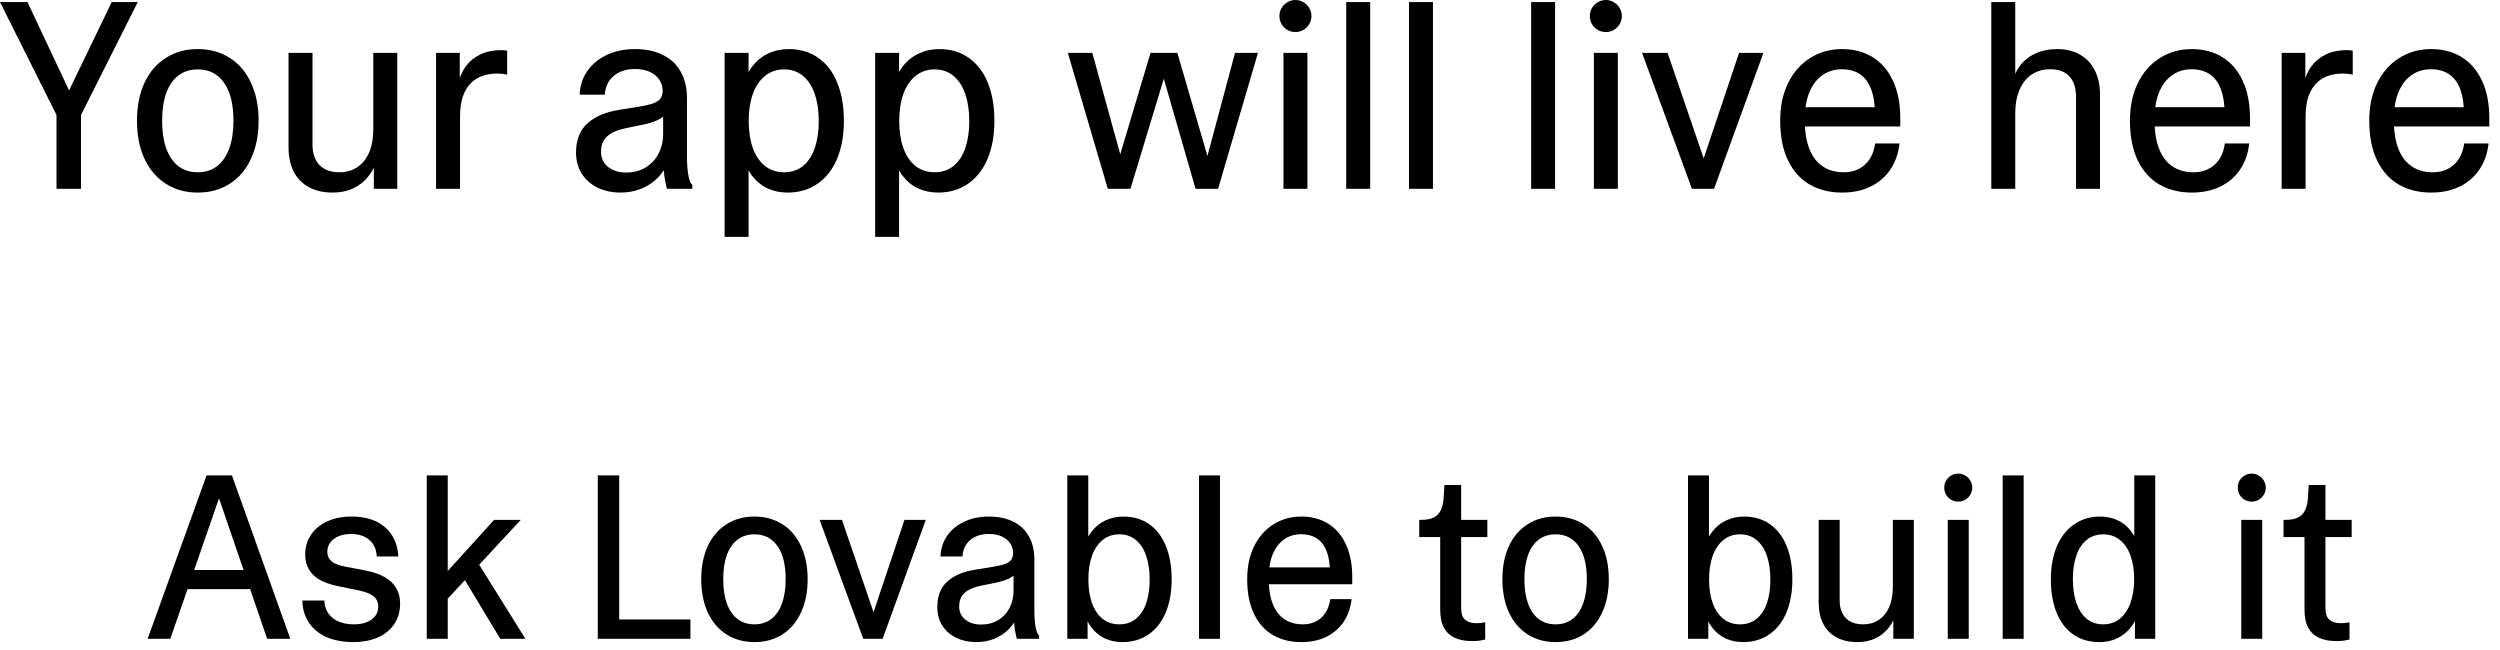
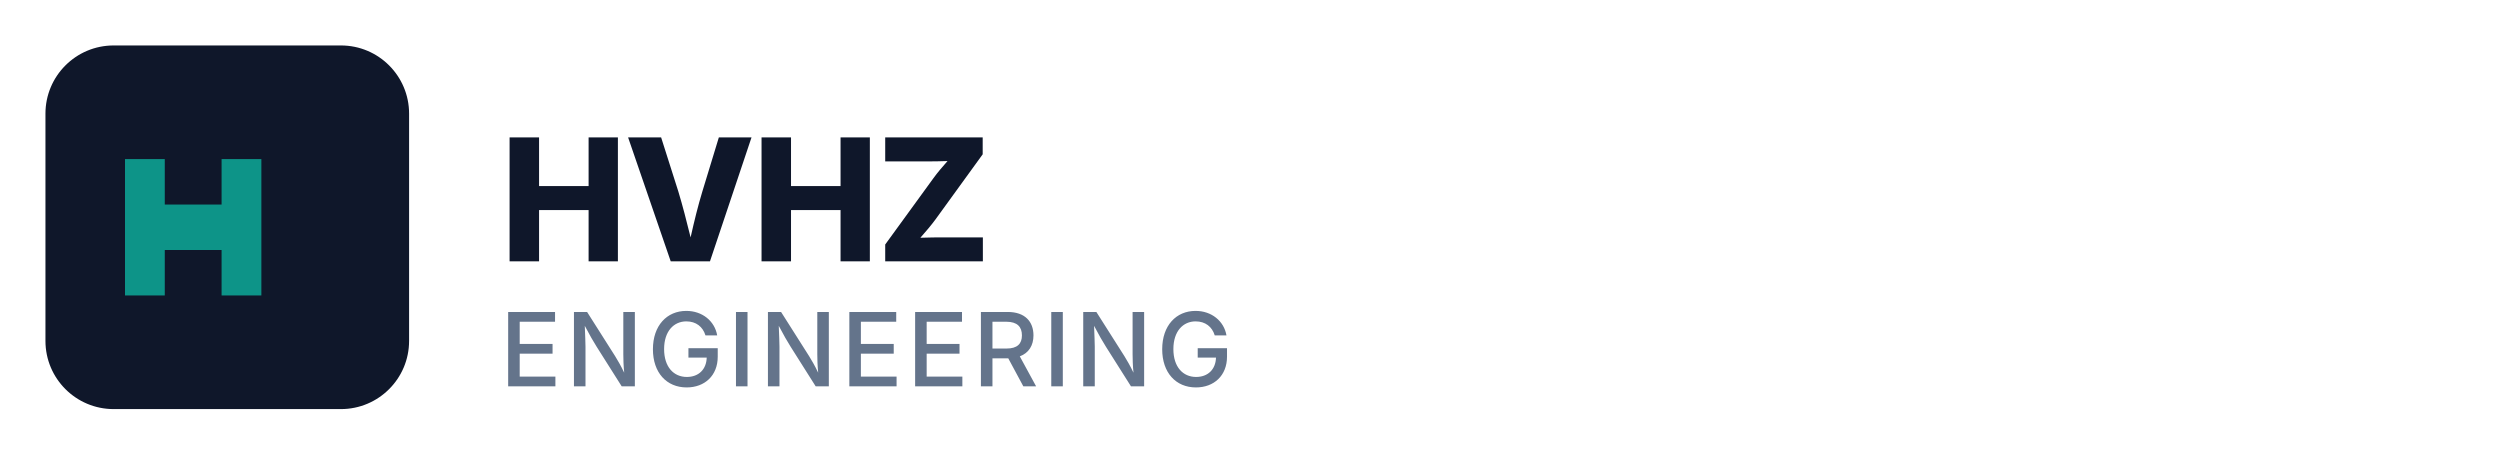
- <svg xmlns="http://www.w3.org/2000/svg" width="150" height="39" viewBox="0 0 150 39" fill="none">
-   <path d="M145.867 11.555C145.143 11.555 144.503 11.398 143.945 11.086C143.388 10.768 142.951 10.287 142.633 9.641C142.315 8.995 142.156 8.193 142.156 7.234C142.156 6.375 142.315 5.622 142.633 4.977C142.956 4.326 143.398 3.826 143.961 3.477C144.523 3.122 145.159 2.945 145.867 2.945C146.565 2.945 147.177 3.107 147.703 3.43C148.229 3.753 148.635 4.227 148.922 4.852C149.214 5.471 149.359 6.221 149.359 7.102C149.359 7.263 149.359 7.424 149.359 7.586H142.891V6.43H148.539L147.836 6.812C147.836 6.219 147.758 5.724 147.602 5.328C147.451 4.932 147.227 4.638 146.93 4.445C146.638 4.253 146.279 4.156 145.852 4.156C145.419 4.156 145.036 4.271 144.703 4.5C144.37 4.729 144.107 5.068 143.914 5.516C143.727 5.964 143.633 6.503 143.633 7.133V7.219C143.633 7.911 143.727 8.49 143.914 8.953C144.102 9.417 144.37 9.763 144.719 9.992C145.068 10.221 145.484 10.336 145.969 10.336C146.474 10.336 146.893 10.188 147.227 9.891C147.565 9.589 147.773 9.161 147.852 8.609H149.312C149.25 9.193 149.073 9.706 148.781 10.148C148.49 10.591 148.094 10.938 147.594 11.188C147.099 11.432 146.523 11.555 145.867 11.555Z" fill="black" />
-   <path d="M136.898 3.172H138.32V5.133L138.211 5.086C138.294 4.669 138.448 4.305 138.672 3.992C138.901 3.68 139.195 3.438 139.555 3.266C139.914 3.094 140.328 3.008 140.797 3.008C140.917 3.008 141.039 3.018 141.164 3.039V4.477C141.065 4.456 140.969 4.44 140.875 4.43C140.781 4.419 140.682 4.414 140.578 4.414C140.099 4.414 139.693 4.51 139.359 4.703C139.026 4.896 138.771 5.185 138.594 5.57C138.422 5.951 138.336 6.424 138.336 6.992V11.328H136.898V3.172Z" fill="black" />
-   <path d="M131.508 11.555C130.784 11.555 130.143 11.398 129.586 11.086C129.029 10.768 128.591 10.287 128.273 9.641C127.956 8.995 127.797 8.193 127.797 7.234C127.797 6.375 127.956 5.622 128.273 4.977C128.596 4.326 129.039 3.826 129.602 3.477C130.164 3.122 130.799 2.945 131.508 2.945C132.206 2.945 132.818 3.107 133.344 3.43C133.87 3.753 134.276 4.227 134.562 4.852C134.854 5.471 135 6.221 135 7.102C135 7.263 135 7.424 135 7.586H128.531V6.43H134.18L133.477 6.812C133.477 6.219 133.398 5.724 133.242 5.328C133.091 4.932 132.867 4.638 132.57 4.445C132.279 4.253 131.919 4.156 131.492 4.156C131.06 4.156 130.677 4.271 130.344 4.5C130.01 4.729 129.747 5.068 129.555 5.516C129.367 5.964 129.273 6.503 129.273 7.133V7.219C129.273 7.911 129.367 8.49 129.555 8.953C129.742 9.417 130.01 9.763 130.359 9.992C130.708 10.221 131.125 10.336 131.609 10.336C132.115 10.336 132.534 10.188 132.867 9.891C133.206 9.589 133.414 9.161 133.492 8.609H134.953C134.891 9.193 134.714 9.706 134.422 10.148C134.13 10.591 133.734 10.938 133.234 11.188C132.74 11.432 132.164 11.555 131.508 11.555Z" fill="black" />
-   <path d="M119.477 0.125H120.914V5.664L120.703 5.055C120.802 4.622 120.971 4.247 121.211 3.93C121.456 3.612 121.766 3.37 122.141 3.203C122.516 3.031 122.943 2.945 123.422 2.945C123.958 2.945 124.419 3.057 124.805 3.281C125.195 3.505 125.492 3.823 125.695 4.234C125.898 4.641 126 5.117 126 5.664V11.328H124.562V5.82C124.562 5.284 124.43 4.872 124.164 4.586C123.904 4.299 123.518 4.156 123.008 4.156C122.596 4.156 122.232 4.258 121.914 4.461C121.602 4.664 121.357 4.969 121.18 5.375C121.003 5.776 120.914 6.263 120.914 6.836V11.328H119.477V0.125Z" fill="black" />
-   <path d="M110.523 11.555C109.799 11.555 109.159 11.398 108.602 11.086C108.044 10.768 107.607 10.287 107.289 9.641C106.971 8.995 106.812 8.193 106.812 7.234C106.812 6.375 106.971 5.622 107.289 4.977C107.612 4.326 108.055 3.826 108.617 3.477C109.18 3.122 109.815 2.945 110.523 2.945C111.221 2.945 111.833 3.107 112.359 3.43C112.885 3.753 113.292 4.227 113.578 4.852C113.87 5.471 114.016 6.221 114.016 7.102C114.016 7.263 114.016 7.424 114.016 7.586H107.547V6.43H113.195L112.492 6.812C112.492 6.219 112.414 5.724 112.258 5.328C112.107 4.932 111.883 4.638 111.586 4.445C111.294 4.253 110.935 4.156 110.508 4.156C110.076 4.156 109.693 4.271 109.359 4.5C109.026 4.729 108.763 5.068 108.57 5.516C108.383 5.964 108.289 6.503 108.289 7.133V7.219C108.289 7.911 108.383 8.49 108.57 8.953C108.758 9.417 109.026 9.763 109.375 9.992C109.724 10.221 110.141 10.336 110.625 10.336C111.13 10.336 111.549 10.188 111.883 9.891C112.221 9.589 112.43 9.161 112.508 8.609H113.969C113.906 9.193 113.729 9.706 113.438 10.148C113.146 10.591 112.75 10.938 112.25 11.188C111.755 11.432 111.18 11.555 110.523 11.555Z" fill="black" />
-   <path d="M98.523 3.172H100.055L102.359 9.906H102.086L104.344 3.172H105.805L102.844 11.328H101.516L98.523 3.172Z" fill="black" />
-   <path d="M95.633 3.172H97.07V11.328H95.633V3.172ZM96.352 1.922C96.18 1.922 96.018 1.88 95.867 1.797C95.721 1.708 95.604 1.591 95.516 1.445C95.432 1.294 95.391 1.133 95.391 0.961C95.391 0.789 95.432 0.63 95.516 0.484C95.604 0.333 95.721 0.216 95.867 0.133C96.018 0.044 96.18 0 96.352 0C96.523 0 96.682 0.044 96.828 0.133C96.979 0.216 97.096 0.333 97.18 0.484C97.268 0.63 97.312 0.789 97.312 0.961C97.312 1.133 97.268 1.294 97.18 1.445C97.096 1.591 96.979 1.708 96.828 1.797C96.682 1.88 96.523 1.922 96.352 1.922Z" fill="black" />
-   <path d="M91.867 0.125H93.305V11.328H91.867V0.125Z" fill="black" />
-   <path d="M84.539 0.125H85.977V11.328H84.539V0.125Z" fill="black" />
-   <path d="M80.773 0.125H82.211V11.328H80.773V0.125Z" fill="black" />
-   <path d="M77.008 3.172H78.445V11.328H77.008V3.172ZM77.727 1.922C77.555 1.922 77.393 1.88 77.242 1.797C77.096 1.708 76.979 1.591 76.891 1.445C76.807 1.294 76.766 1.133 76.766 0.961C76.766 0.789 76.807 0.63 76.891 0.484C76.979 0.333 77.096 0.216 77.242 0.133C77.393 0.044 77.555 0 77.727 0C77.898 0 78.057 0.044 78.203 0.133C78.354 0.216 78.471 0.333 78.555 0.484C78.643 0.63 78.688 0.789 78.688 0.961C78.688 1.133 78.643 1.294 78.555 1.445C78.471 1.591 78.354 1.708 78.203 1.797C78.057 1.88 77.898 1.922 77.727 1.922Z" fill="black" />
-   <path d="M64.07 3.172H65.539L67.508 10.32H66.898L69.031 3.172H70.641L72.727 10.32H72.188L74.102 3.172H75.477L73.086 11.328H71.734L69.508 3.617H70.164L67.828 11.328H66.469L64.07 3.172Z" fill="black" />
-   <path d="M56.289 11.555C55.852 11.555 55.45 11.471 55.086 11.305C54.727 11.138 54.417 10.885 54.156 10.547C53.901 10.208 53.711 9.786 53.586 9.281L53.898 9.602V11.328H52.508V3.172H53.945V4.992L53.602 5.219C53.711 4.745 53.896 4.339 54.156 4C54.417 3.656 54.734 3.396 55.109 3.219C55.49 3.036 55.904 2.945 56.352 2.945C57.044 2.945 57.638 3.122 58.133 3.477C58.633 3.826 59.013 4.326 59.273 4.977C59.534 5.622 59.664 6.38 59.664 7.25C59.664 8.115 59.529 8.872 59.258 9.523C58.987 10.169 58.596 10.669 58.086 11.023C57.575 11.378 56.977 11.555 56.289 11.555ZM56.078 10.336C56.526 10.336 56.906 10.208 57.219 9.953C57.531 9.693 57.766 9.333 57.922 8.875C58.078 8.411 58.156 7.875 58.156 7.266C58.156 6.656 58.078 6.12 57.922 5.656C57.766 5.188 57.531 4.823 57.219 4.562C56.906 4.297 56.526 4.164 56.078 4.164C55.63 4.164 55.245 4.297 54.922 4.562C54.604 4.823 54.362 5.188 54.195 5.656C54.034 6.12 53.953 6.656 53.953 7.266C53.953 7.87 54.034 8.404 54.195 8.867C54.362 9.331 54.604 9.693 54.922 9.953C55.245 10.208 55.63 10.336 56.078 10.336ZM52.508 9.664H53.945V14.211H52.508V9.664Z" fill="black" />
-   <path d="M47.258 11.555C46.82 11.555 46.419 11.471 46.055 11.305C45.695 11.138 45.385 10.885 45.125 10.547C44.87 10.208 44.68 9.786 44.555 9.281L44.867 9.602V11.328H43.477V3.172H44.914V4.992L44.57 5.219C44.68 4.745 44.865 4.339 45.125 4C45.385 3.656 45.703 3.396 46.078 3.219C46.458 3.036 46.872 2.945 47.32 2.945C48.013 2.945 48.607 3.122 49.102 3.477C49.602 3.826 49.982 4.326 50.242 4.977C50.503 5.622 50.633 6.38 50.633 7.25C50.633 8.115 50.497 8.872 50.227 9.523C49.956 10.169 49.565 10.669 49.055 11.023C48.544 11.378 47.945 11.555 47.258 11.555ZM47.047 10.336C47.495 10.336 47.875 10.208 48.188 9.953C48.5 9.693 48.734 9.333 48.891 8.875C49.047 8.411 49.125 7.875 49.125 7.266C49.125 6.656 49.047 6.12 48.891 5.656C48.734 5.188 48.5 4.823 48.188 4.562C47.875 4.297 47.495 4.164 47.047 4.164C46.599 4.164 46.214 4.297 45.891 4.562C45.573 4.823 45.331 5.188 45.164 5.656C45.003 6.12 44.922 6.656 44.922 7.266C44.922 7.87 45.003 8.404 45.164 8.867C45.331 9.331 45.573 9.693 45.891 9.953C46.214 10.208 46.599 10.336 47.047 10.336ZM43.477 9.664H44.914V14.211H43.477V9.664Z" fill="black" />
-   <path d="M37.234 11.555C36.729 11.555 36.273 11.458 35.867 11.266C35.461 11.068 35.141 10.787 34.906 10.422C34.677 10.057 34.562 9.633 34.562 9.148C34.562 8.404 34.786 7.826 35.234 7.414C35.688 6.997 36.32 6.724 37.133 6.594L38.43 6.383C38.763 6.326 39.023 6.263 39.211 6.195C39.398 6.122 39.536 6.029 39.625 5.914C39.714 5.794 39.758 5.635 39.758 5.438C39.758 5.219 39.698 5.01 39.578 4.812C39.458 4.615 39.273 4.453 39.023 4.328C38.773 4.203 38.464 4.141 38.094 4.141C37.573 4.141 37.148 4.279 36.82 4.555C36.497 4.826 36.32 5.201 36.289 5.68H34.781C34.797 5.159 34.945 4.693 35.227 4.281C35.508 3.865 35.896 3.539 36.391 3.305C36.885 3.065 37.453 2.945 38.094 2.945C38.745 2.945 39.305 3.062 39.773 3.297C40.242 3.526 40.599 3.862 40.844 4.305C41.094 4.747 41.219 5.276 41.219 5.891V9.438C41.219 9.818 41.245 10.169 41.297 10.492C41.354 10.81 41.435 11.013 41.539 11.102V11.328H40.016C39.953 11.104 39.901 10.844 39.859 10.547C39.823 10.245 39.805 9.951 39.805 9.664L40.062 9.742C39.938 10.081 39.74 10.388 39.469 10.664C39.198 10.94 38.87 11.159 38.484 11.32C38.099 11.477 37.682 11.555 37.234 11.555ZM37.555 10.352C38.008 10.352 38.404 10.25 38.742 10.047C39.081 9.839 39.339 9.56 39.516 9.211C39.698 8.857 39.789 8.464 39.789 8.031V6.812L39.953 6.836C39.802 7.008 39.609 7.143 39.375 7.242C39.146 7.341 38.836 7.43 38.445 7.508L37.586 7.68C37.06 7.789 36.675 7.956 36.43 8.18C36.185 8.398 36.062 8.706 36.062 9.102C36.062 9.482 36.203 9.786 36.484 10.016C36.771 10.24 37.128 10.352 37.555 10.352Z" fill="black" />
-   <path d="M26.164 3.172H27.586V5.133L27.477 5.086C27.56 4.669 27.713 4.305 27.938 3.992C28.167 3.68 28.461 3.438 28.82 3.266C29.18 3.094 29.594 3.008 30.062 3.008C30.182 3.008 30.305 3.018 30.43 3.039V4.477C30.331 4.456 30.234 4.44 30.141 4.43C30.047 4.419 29.948 4.414 29.844 4.414C29.365 4.414 28.958 4.51 28.625 4.703C28.292 4.896 28.037 5.185 27.859 5.57C27.688 5.951 27.602 6.424 27.602 6.992V11.328H26.164V3.172Z" fill="black" />
-   <path d="M19.969 11.555C19.417 11.555 18.94 11.448 18.539 11.234C18.143 11.021 17.838 10.711 17.625 10.305C17.417 9.898 17.312 9.409 17.312 8.836V3.172H18.75V8.672C18.75 9.198 18.888 9.607 19.164 9.898C19.44 10.19 19.841 10.336 20.367 10.336C20.768 10.336 21.12 10.237 21.422 10.039C21.729 9.841 21.969 9.549 22.141 9.164C22.312 8.773 22.398 8.299 22.398 7.742V3.172H23.836V11.328H22.43V8.836L22.672 9.438C22.552 9.87 22.367 10.245 22.117 10.562C21.872 10.88 21.568 11.125 21.203 11.297C20.838 11.469 20.427 11.555 19.969 11.555Z" fill="black" />
-   <path d="M11.867 11.555C11.138 11.555 10.497 11.378 9.945 11.023C9.393 10.669 8.966 10.167 8.664 9.516C8.367 8.865 8.219 8.107 8.219 7.242C8.219 6.378 8.367 5.622 8.664 4.977C8.966 4.326 9.393 3.826 9.945 3.477C10.497 3.122 11.138 2.945 11.867 2.945C12.596 2.945 13.237 3.122 13.789 3.477C14.341 3.826 14.766 4.326 15.062 4.977C15.365 5.622 15.516 6.378 15.516 7.242C15.516 8.107 15.365 8.865 15.062 9.516C14.766 10.167 14.341 10.669 13.789 11.023C13.237 11.378 12.596 11.555 11.867 11.555ZM11.867 10.336C12.315 10.336 12.698 10.216 13.016 9.977C13.338 9.732 13.583 9.378 13.75 8.914C13.922 8.451 14.008 7.893 14.008 7.242C14.008 6.263 13.82 5.505 13.445 4.969C13.07 4.432 12.544 4.164 11.867 4.164C11.419 4.164 11.034 4.284 10.711 4.523C10.393 4.763 10.148 5.115 9.977 5.578C9.81 6.036 9.727 6.591 9.727 7.242C9.727 7.893 9.81 8.451 9.977 8.914C10.148 9.378 10.393 9.732 10.711 9.977C11.034 10.216 11.419 10.336 11.867 10.336Z" fill="black" />
-   <path d="M3.391 6.18L3.711 7.539L0 0.125H1.648L4.414 6H3.867L6.703 0.125H8.266L4.539 7.539L4.859 6.18V11.328H3.391V6.18Z" fill="black" />
-   <path d="M140.19 38.465C139.789 38.465 139.448 38.403 139.165 38.28C138.882 38.157 138.661 37.957 138.502 37.679C138.347 37.396 138.27 37.029 138.27 36.578V32.224H137.012V31.191H137.135C137.445 31.191 137.693 31.144 137.88 31.048C138.071 30.952 138.215 30.804 138.311 30.604C138.406 30.403 138.463 30.136 138.481 29.804L138.522 29.1H139.527V31.301L139.377 31.191H141.1V32.224H139.527V36.496C139.527 36.82 139.607 37.05 139.767 37.187C139.931 37.323 140.159 37.392 140.45 37.392C140.637 37.392 140.81 37.373 140.97 37.337V38.369C140.828 38.406 140.699 38.431 140.58 38.444C140.462 38.458 140.332 38.465 140.19 38.465Z" fill="black" />
-   <path d="M134.476 31.191H135.733V38.328H134.476V31.191ZM135.104 30.098C134.954 30.098 134.813 30.061 134.681 29.988C134.553 29.911 134.451 29.808 134.373 29.681C134.3 29.549 134.264 29.407 134.264 29.257C134.264 29.106 134.3 28.967 134.373 28.84C134.451 28.708 134.553 28.605 134.681 28.532C134.813 28.455 134.954 28.416 135.104 28.416C135.255 28.416 135.394 28.455 135.521 28.532C135.654 28.605 135.756 28.708 135.829 28.84C135.907 28.967 135.945 29.106 135.945 29.257C135.945 29.407 135.907 29.549 135.829 29.681C135.756 29.808 135.654 29.911 135.521 29.988C135.394 30.061 135.255 30.098 135.104 30.098Z" fill="black" />
-   <path d="M128.057 28.525H129.314V31.191H128.057V28.525ZM125.965 38.526C125.354 38.526 124.83 38.374 124.393 38.068C123.955 37.758 123.622 37.323 123.395 36.763C123.167 36.198 123.053 35.535 123.053 34.773C123.053 34.017 123.171 33.354 123.408 32.784C123.65 32.215 123.994 31.775 124.44 31.465C124.887 31.15 125.409 30.993 126.006 30.993C126.389 30.993 126.737 31.066 127.052 31.212C127.371 31.358 127.642 31.579 127.865 31.875C128.093 32.171 128.262 32.54 128.371 32.982L128.057 32.702V31.191H129.314V38.328H128.098V36.735L128.357 36.537C128.212 37.161 127.924 37.649 127.496 38C127.068 38.351 126.557 38.526 125.965 38.526ZM126.19 37.46C126.582 37.46 126.917 37.346 127.195 37.118C127.478 36.886 127.69 36.567 127.831 36.161C127.977 35.751 128.05 35.279 128.05 34.746C128.05 34.217 127.977 33.75 127.831 33.345C127.69 32.939 127.478 32.625 127.195 32.401C126.917 32.173 126.582 32.06 126.19 32.06C125.799 32.06 125.466 32.173 125.192 32.401C124.919 32.625 124.714 32.939 124.577 33.345C124.44 33.746 124.372 34.213 124.372 34.746C124.372 35.279 124.44 35.751 124.577 36.161C124.714 36.567 124.919 36.886 125.192 37.118C125.466 37.346 125.799 37.46 126.19 37.46Z" fill="black" />
-   <path d="M120.161 28.525H121.419V38.328H120.161V28.525Z" fill="black" />
-   <path d="M116.866 31.191H118.124V38.328H116.866V31.191ZM117.495 30.098C117.345 30.098 117.203 30.061 117.071 29.988C116.944 29.911 116.841 29.808 116.764 29.681C116.691 29.549 116.654 29.407 116.654 29.257C116.654 29.106 116.691 28.967 116.764 28.84C116.841 28.708 116.944 28.605 117.071 28.532C117.203 28.455 117.345 28.416 117.495 28.416C117.646 28.416 117.785 28.455 117.912 28.532C118.044 28.605 118.147 28.708 118.22 28.84C118.297 28.967 118.336 29.106 118.336 29.257C118.336 29.407 118.297 29.549 118.22 29.681C118.147 29.808 118.044 29.911 117.912 29.988C117.785 30.061 117.646 30.098 117.495 30.098Z" fill="black" />
-   <path d="M111.445 38.526C110.962 38.526 110.545 38.433 110.194 38.246C109.848 38.059 109.581 37.788 109.395 37.433C109.212 37.077 109.121 36.649 109.121 36.148V31.191H110.379V36.004C110.379 36.464 110.5 36.822 110.741 37.077C110.983 37.332 111.334 37.46 111.794 37.46C112.145 37.46 112.452 37.373 112.717 37.2C112.986 37.027 113.195 36.772 113.346 36.435C113.496 36.093 113.571 35.678 113.571 35.19V31.191H114.829V38.328H113.599V36.148L113.811 36.674C113.706 37.052 113.544 37.38 113.325 37.658C113.111 37.936 112.844 38.15 112.525 38.301C112.206 38.451 111.846 38.526 111.445 38.526Z" fill="black" />
-   <path d="M104.589 38.526C104.206 38.526 103.855 38.453 103.536 38.308C103.222 38.162 102.951 37.941 102.723 37.645C102.499 37.348 102.333 36.979 102.224 36.537L102.497 36.817V38.328H101.28V31.191H102.538V32.784L102.237 32.982C102.333 32.568 102.495 32.212 102.723 31.916C102.951 31.615 103.229 31.387 103.557 31.232C103.889 31.073 104.252 30.993 104.644 30.993C105.25 30.993 105.769 31.148 106.202 31.458C106.64 31.763 106.972 32.201 107.2 32.77C107.428 33.336 107.542 33.999 107.542 34.76C107.542 35.516 107.424 36.179 107.187 36.749C106.95 37.314 106.608 37.752 106.161 38.062C105.715 38.371 105.19 38.526 104.589 38.526ZM104.404 37.46C104.796 37.46 105.129 37.348 105.402 37.125C105.676 36.897 105.881 36.583 106.018 36.182C106.154 35.776 106.223 35.307 106.223 34.773C106.223 34.24 106.154 33.771 106.018 33.365C105.881 32.955 105.676 32.636 105.402 32.408C105.129 32.176 104.796 32.06 104.404 32.06C104.012 32.06 103.675 32.176 103.393 32.408C103.115 32.636 102.903 32.955 102.757 33.365C102.616 33.771 102.545 34.24 102.545 34.773C102.545 35.302 102.616 35.769 102.757 36.175C102.903 36.58 103.115 36.897 103.393 37.125C103.675 37.348 104.012 37.46 104.404 37.46ZM101.28 28.525H102.538V31.191H101.28V28.525Z" fill="black" />
-   <path d="M93.337 38.526C92.699 38.526 92.138 38.371 91.655 38.062C91.172 37.752 90.799 37.312 90.534 36.742C90.274 36.172 90.144 35.509 90.144 34.753C90.144 33.996 90.274 33.336 90.534 32.77C90.799 32.201 91.172 31.763 91.655 31.458C92.138 31.148 92.699 30.993 93.337 30.993C93.975 30.993 94.535 31.148 95.019 31.458C95.502 31.763 95.873 32.201 96.133 32.77C96.397 33.336 96.529 33.996 96.529 34.753C96.529 35.509 96.397 36.172 96.133 36.742C95.873 37.312 95.502 37.752 95.019 38.062C94.535 38.371 93.975 38.526 93.337 38.526ZM93.337 37.46C93.729 37.46 94.064 37.355 94.342 37.145C94.624 36.931 94.838 36.621 94.984 36.216C95.135 35.81 95.21 35.323 95.21 34.753C95.21 33.896 95.046 33.233 94.718 32.764C94.39 32.294 93.929 32.06 93.337 32.06C92.945 32.06 92.608 32.164 92.325 32.374C92.047 32.584 91.833 32.891 91.683 33.297C91.537 33.698 91.464 34.183 91.464 34.753C91.464 35.323 91.537 35.81 91.683 36.216C91.833 36.621 92.047 36.931 92.325 37.145C92.608 37.355 92.945 37.46 93.337 37.46Z" fill="black" />
-   <path d="M88.333 38.465C87.932 38.465 87.59 38.403 87.308 38.28C87.025 38.157 86.804 37.957 86.644 37.679C86.49 37.396 86.412 37.029 86.412 36.578V32.224H85.154V31.191H85.277C85.587 31.191 85.836 31.144 86.022 31.048C86.214 30.952 86.357 30.804 86.453 30.604C86.549 30.403 86.606 30.136 86.624 29.804L86.665 29.1H87.67V31.301L87.519 31.191H89.242V32.224H87.67V36.496C87.67 36.82 87.75 37.05 87.909 37.187C88.073 37.323 88.301 37.392 88.593 37.392C88.78 37.392 88.953 37.373 89.112 37.337V38.369C88.971 38.406 88.841 38.431 88.723 38.444C88.604 38.458 88.474 38.465 88.333 38.465Z" fill="black" />
-   <path d="M78.079 38.526C77.446 38.526 76.885 38.39 76.397 38.116C75.91 37.838 75.527 37.417 75.249 36.852C74.971 36.286 74.832 35.585 74.832 34.746C74.832 33.994 74.971 33.336 75.249 32.77C75.532 32.201 75.919 31.763 76.411 31.458C76.903 31.148 77.459 30.993 78.079 30.993C78.69 30.993 79.225 31.134 79.686 31.417C80.146 31.7 80.501 32.114 80.752 32.661C81.007 33.203 81.135 33.86 81.135 34.63C81.135 34.771 81.135 34.912 81.135 35.054H75.475V34.042H80.417L79.802 34.377C79.802 33.857 79.733 33.425 79.597 33.078C79.465 32.732 79.269 32.474 79.009 32.306C78.754 32.137 78.439 32.053 78.065 32.053C77.687 32.053 77.352 32.153 77.061 32.353C76.769 32.554 76.539 32.85 76.37 33.242C76.206 33.634 76.124 34.106 76.124 34.657V34.732C76.124 35.339 76.206 35.844 76.37 36.25C76.534 36.656 76.769 36.959 77.074 37.159C77.38 37.36 77.744 37.46 78.168 37.46C78.61 37.46 78.977 37.33 79.269 37.07C79.565 36.806 79.747 36.432 79.815 35.949H81.094C81.039 36.46 80.884 36.908 80.629 37.296C80.374 37.683 80.027 37.986 79.59 38.205C79.157 38.419 78.653 38.526 78.079 38.526Z" fill="black" />
-   <path d="M71.94 28.525H73.198V38.328H71.94V28.525Z" fill="black" />
-   <path d="M67.347 38.526C66.964 38.526 66.613 38.453 66.294 38.308C65.98 38.162 65.708 37.941 65.481 37.645C65.257 37.348 65.091 36.979 64.981 36.537L65.255 36.817V38.328H64.038V31.191H65.296V32.784L64.995 32.982C65.091 32.568 65.253 32.212 65.481 31.916C65.708 31.615 65.986 31.387 66.314 31.232C66.647 31.073 67.009 30.993 67.401 30.993C68.007 30.993 68.527 31.148 68.96 31.458C69.397 31.763 69.73 32.201 69.958 32.77C70.186 33.336 70.3 33.999 70.3 34.76C70.3 35.516 70.181 36.179 69.944 36.749C69.707 37.314 69.366 37.752 68.919 38.062C68.472 38.371 67.948 38.526 67.347 38.526ZM67.162 37.46C67.554 37.46 67.887 37.348 68.16 37.125C68.434 36.897 68.639 36.583 68.775 36.182C68.912 35.776 68.981 35.307 68.981 34.773C68.981 34.24 68.912 33.771 68.775 33.365C68.639 32.955 68.434 32.636 68.16 32.408C67.887 32.176 67.554 32.06 67.162 32.06C66.77 32.06 66.433 32.176 66.15 32.408C65.872 32.636 65.66 32.955 65.515 33.365C65.373 33.771 65.303 34.24 65.303 34.773C65.303 35.302 65.373 35.769 65.515 36.175C65.66 36.58 65.872 36.897 66.15 37.125C66.433 37.348 66.77 37.46 67.162 37.46ZM64.038 28.525H65.296V31.191H64.038V28.525Z" fill="black" />
-   <path d="M58.576 38.526C58.134 38.526 57.735 38.442 57.38 38.273C57.024 38.1 56.744 37.854 56.539 37.535C56.339 37.216 56.238 36.845 56.238 36.421C56.238 35.769 56.434 35.263 56.826 34.903C57.223 34.539 57.776 34.3 58.487 34.185L59.622 34.001C59.914 33.951 60.142 33.896 60.306 33.837C60.47 33.773 60.59 33.691 60.668 33.591C60.745 33.486 60.784 33.347 60.784 33.174C60.784 32.982 60.732 32.8 60.627 32.627C60.522 32.454 60.36 32.312 60.142 32.203C59.923 32.094 59.652 32.039 59.328 32.039C58.872 32.039 58.501 32.16 58.214 32.401C57.931 32.638 57.776 32.967 57.749 33.386H56.43C56.443 32.93 56.573 32.522 56.819 32.162C57.065 31.797 57.405 31.513 57.838 31.308C58.271 31.098 58.768 30.993 59.328 30.993C59.898 30.993 60.388 31.096 60.798 31.301C61.208 31.501 61.52 31.795 61.734 32.183C61.953 32.57 62.062 33.033 62.062 33.57V36.674C62.062 37.007 62.085 37.314 62.131 37.597C62.181 37.875 62.252 38.052 62.343 38.13V38.328H61.01C60.955 38.132 60.91 37.904 60.873 37.645C60.841 37.38 60.825 37.123 60.825 36.872L61.051 36.94C60.941 37.237 60.768 37.505 60.531 37.747C60.294 37.989 60.007 38.18 59.67 38.321C59.333 38.458 58.968 38.526 58.576 38.526ZM58.856 37.474C59.253 37.474 59.599 37.385 59.895 37.207C60.192 37.025 60.417 36.781 60.572 36.476C60.732 36.166 60.812 35.822 60.812 35.443V34.377L60.955 34.398C60.823 34.548 60.654 34.666 60.449 34.753C60.249 34.84 59.977 34.917 59.636 34.985L58.884 35.136C58.423 35.231 58.086 35.377 57.872 35.573C57.658 35.765 57.551 36.033 57.551 36.38C57.551 36.713 57.674 36.979 57.92 37.18C58.171 37.376 58.483 37.474 58.856 37.474Z" fill="black" />
-   <path d="M49.177 31.191H50.517L52.533 37.084H52.294L54.27 31.191H55.548L52.957 38.328H51.795L49.177 31.191Z" fill="black" />
-   <path d="M45.267 38.526C44.629 38.526 44.068 38.371 43.585 38.062C43.102 37.752 42.728 37.312 42.464 36.742C42.204 36.172 42.074 35.509 42.074 34.753C42.074 33.996 42.204 33.336 42.464 32.77C42.728 32.201 43.102 31.763 43.585 31.458C44.068 31.148 44.629 30.993 45.267 30.993C45.905 30.993 46.465 31.148 46.948 31.458C47.431 31.763 47.803 32.201 48.062 32.77C48.327 33.336 48.459 33.996 48.459 34.753C48.459 35.509 48.327 36.172 48.062 36.742C47.803 37.312 47.431 37.752 46.948 38.062C46.465 38.371 45.905 38.526 45.267 38.526ZM45.267 37.46C45.658 37.46 45.993 37.355 46.272 37.145C46.554 36.931 46.768 36.621 46.914 36.216C47.065 35.81 47.14 35.323 47.14 34.753C47.14 33.896 46.976 33.233 46.648 32.764C46.319 32.294 45.859 32.06 45.267 32.06C44.875 32.06 44.537 32.164 44.255 32.374C43.977 32.584 43.763 32.891 43.612 33.297C43.467 33.698 43.394 34.183 43.394 34.753C43.394 35.323 43.467 35.81 43.612 36.216C43.763 36.621 43.977 36.931 44.255 37.145C44.537 37.355 44.875 37.46 45.267 37.46Z" fill="black" />
-   <path d="M35.867 28.525H37.152V37.556L36.934 37.166H41.425V38.328H35.867V28.525Z" fill="black" />
-   <path d="M25.606 28.525H26.864V34.63H26.529L29.646 31.191H31.246L26.331 36.496L26.864 35.402V38.328H25.606V28.525ZM27.705 34.493L28.389 33.304L31.526 38.328H30.016L27.705 34.493Z" fill="black" />
-   <path d="M21.211 38.526C20.591 38.526 20.051 38.426 19.591 38.226C19.135 38.02 18.782 37.731 18.531 37.357C18.281 36.984 18.151 36.542 18.142 36.031H19.461C19.479 36.487 19.65 36.84 19.974 37.091C20.297 37.337 20.719 37.46 21.238 37.46C21.676 37.46 22.027 37.364 22.291 37.173C22.56 36.981 22.694 36.722 22.694 36.394C22.694 36.129 22.599 35.922 22.407 35.772C22.22 35.621 21.915 35.503 21.491 35.416L20.315 35.177C19.627 35.04 19.121 34.815 18.798 34.5C18.474 34.181 18.312 33.769 18.312 33.263C18.312 32.834 18.424 32.449 18.648 32.107C18.871 31.761 19.192 31.49 19.611 31.294C20.031 31.093 20.525 30.993 21.095 30.993C21.678 30.993 22.177 31.096 22.592 31.301C23.006 31.506 23.323 31.791 23.542 32.155C23.761 32.515 23.879 32.925 23.898 33.386H22.605C22.587 32.967 22.439 32.638 22.161 32.401C21.888 32.16 21.523 32.039 21.067 32.039C20.78 32.039 20.53 32.085 20.315 32.176C20.101 32.262 19.935 32.388 19.816 32.552C19.698 32.711 19.639 32.896 19.639 33.105C19.639 33.342 19.721 33.532 19.885 33.673C20.049 33.814 20.309 33.919 20.664 33.987L21.977 34.24C22.414 34.327 22.783 34.457 23.084 34.63C23.385 34.798 23.613 35.015 23.768 35.279C23.927 35.544 24.007 35.851 24.007 36.202C24.007 36.694 23.884 37.116 23.638 37.467C23.396 37.818 23.064 38.082 22.64 38.26C22.216 38.438 21.74 38.526 21.211 38.526Z" fill="black" />
-   <path d="M12.393 28.525H13.917L17.417 38.328H16.029L13.021 29.551H13.261L10.219 38.328H8.858L12.393 28.525ZM10.82 34.199H15.599V35.348H10.82V34.199Z" fill="black" />
+ <svg xmlns="http://www.w3.org/2000/svg" viewBox="0 0 220 40">
+   <rect width="32" height="32" x="4" y="4" rx="6" fill="#0F172A" />
+   <path d="M11 26V14h3.5v4h5V14H23v12h-3.5v-4h-5v4H11z" fill="#0D9488" />
+   <text x="44" y="23" font-family="Inter,system-ui,sans-serif" font-weight="800" font-size="15" fill="#0F172A" letter-spacing="-0.02em">HVHZ</text>
+   <text x="44" y="34" font-family="Inter,system-ui,sans-serif" font-weight="500" font-size="9" fill="#64748B" letter-spacing="0.04em">ENGINEERING</text>
</svg>
